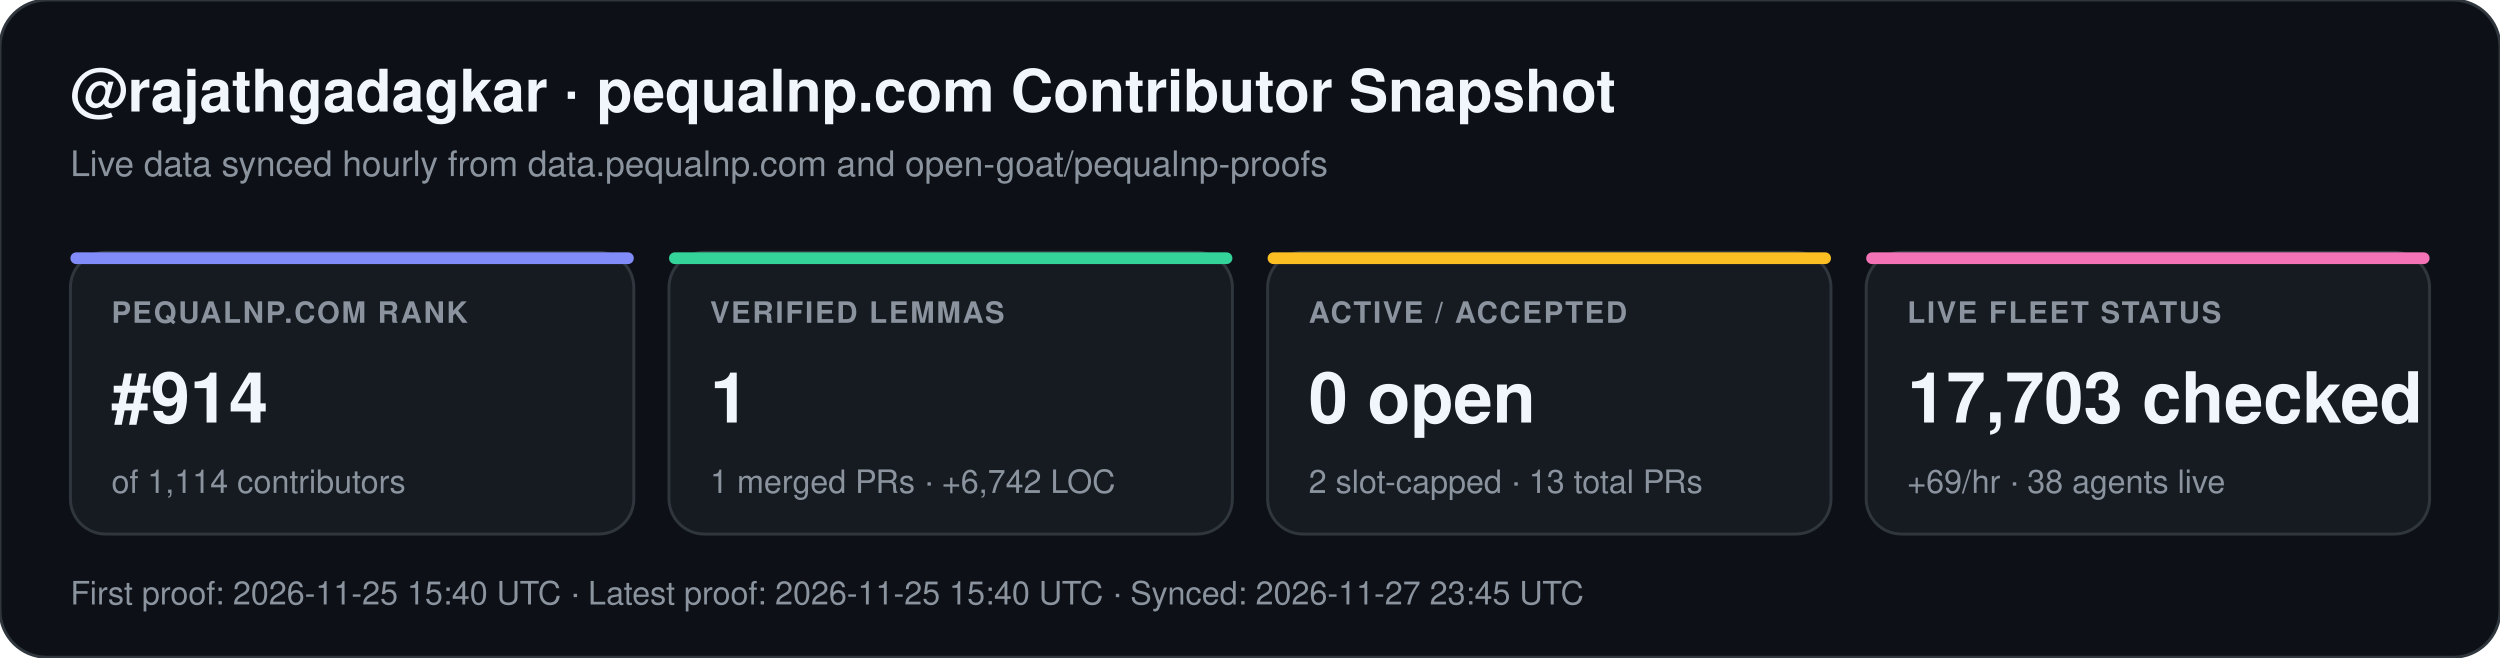
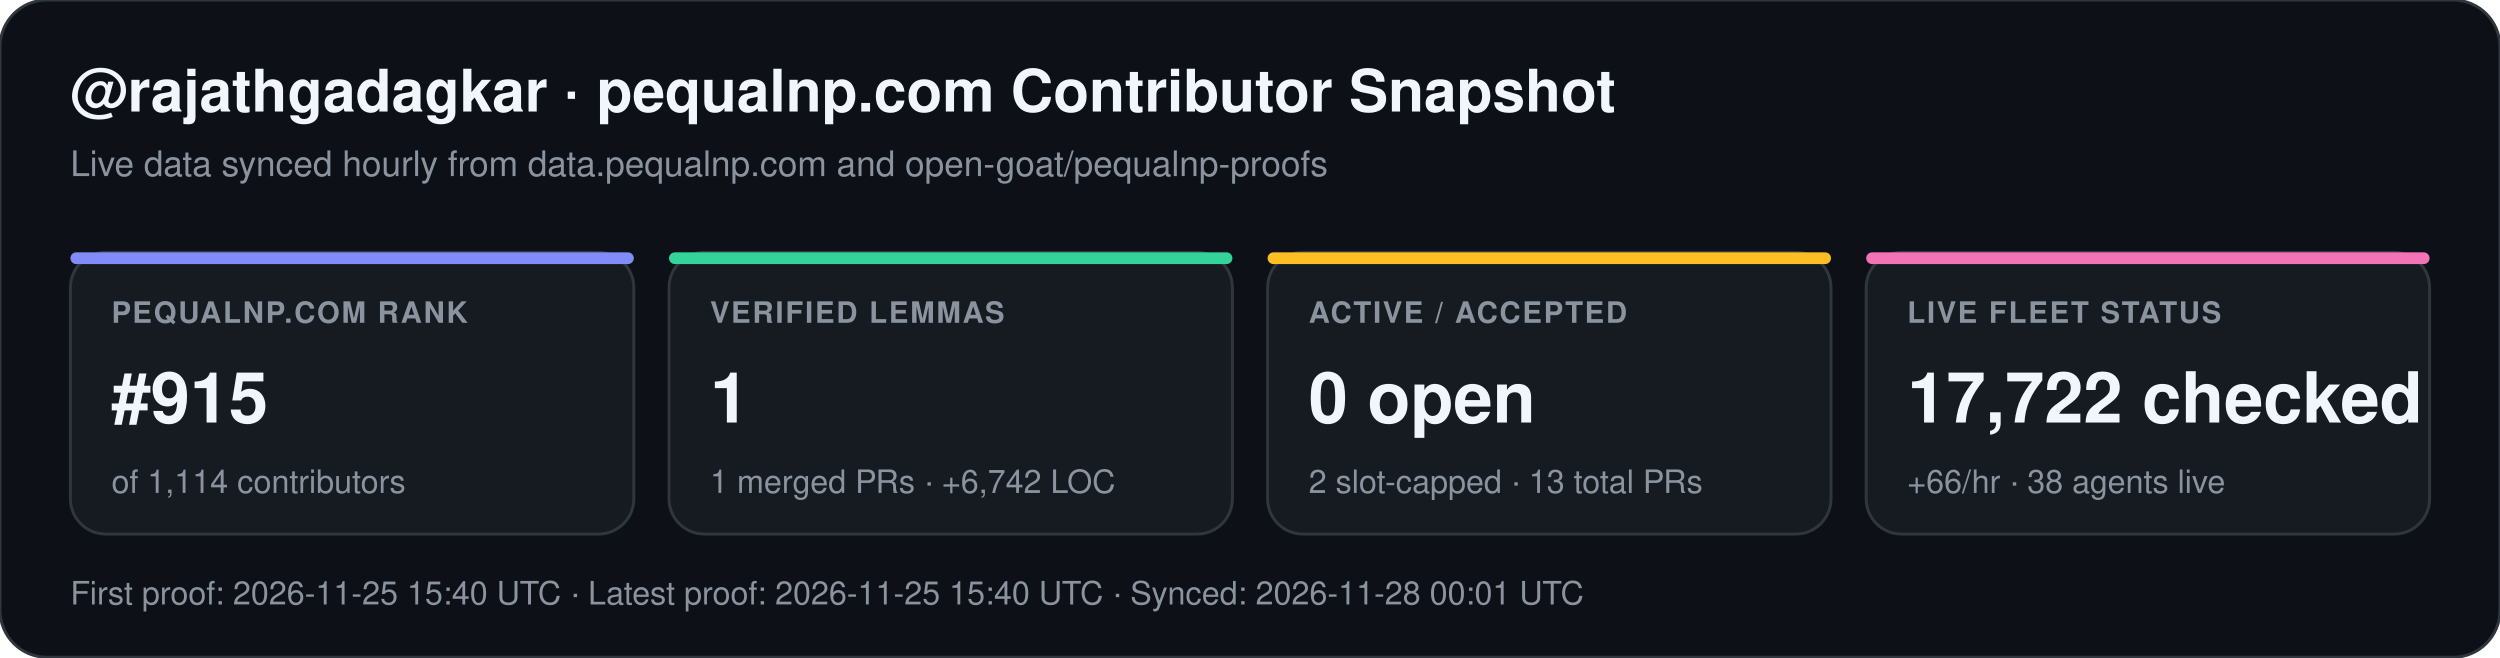
<svg xmlns="http://www.w3.org/2000/svg" width="852" height="224" viewBox="0 0 852 224" font-family="-apple-system,BlinkMacSystemFont,Segoe UI,Helvetica,Arial,sans-serif">
  <rect width="852" height="224" rx="16" fill="#0d1117" stroke="#30363d" stroke-width="1" />
  <text x="24" y="38" fill="#f0f6fc" font-size="20" font-weight="700">@rajathgadagkar · pequalnp.com Contributor Snapshot</text>
  <text x="24" y="60" fill="#8b949e" font-size="12">Live data synced hourly from data.pequalnp.com and open-goat/pequalnp-proofs</text>
  <rect x="24" y="86" width="192" height="96" rx="12" fill="#161b22" stroke="#30363d" stroke-width="1" />
  <rect x="24" y="86" width="192" height="4" rx="2" fill="#818cf8" />
  <text x="38" y="110" fill="#8b949e" font-size="10" font-weight="600" letter-spacing="0.6">PEQUALNP.COM RANK</text>
-   <text x="38" y="144" fill="#f0f6fc" font-size="24" font-weight="700">#914</text>
+   <text x="38" y="144" fill="#f0f6fc" font-size="24" font-weight="700">#915</text>
  <text x="38" y="168" fill="#8b949e" font-size="11">of 1,114 contributors</text>
  <rect x="228" y="86" width="192" height="96" rx="12" fill="#161b22" stroke="#30363d" stroke-width="1" />
  <rect x="228" y="86" width="192" height="4" rx="2" fill="#34d399" />
  <text x="242" y="110" fill="#8b949e" font-size="10" font-weight="600" letter-spacing="0.6">VERIFIED LEMMAS</text>
  <text x="242" y="144" fill="#f0f6fc" font-size="24" font-weight="700">1</text>
  <text x="242" y="168" fill="#8b949e" font-size="11">1 merged PRs · +6,742 LOC</text>
  <rect x="432" y="86" width="192" height="96" rx="12" fill="#161b22" stroke="#30363d" stroke-width="1" />
  <rect x="432" y="86" width="192" height="4" rx="2" fill="#fbbf24" />
  <text x="446" y="110" fill="#8b949e" font-size="10" font-weight="600" letter-spacing="0.6">ACTIVE / ACCEPTED</text>
  <text x="446" y="144" fill="#f0f6fc" font-size="24" font-weight="700">0 open</text>
  <text x="446" y="168" fill="#8b949e" font-size="11">2 slot-capped · 13 total PRs</text>
  <rect x="636" y="86" width="192" height="96" rx="12" fill="#161b22" stroke="#30363d" stroke-width="1" />
  <rect x="636" y="86" width="192" height="4" rx="2" fill="#f472b6" />
  <text x="650" y="110" fill="#8b949e" font-size="10" font-weight="600" letter-spacing="0.6">LIVE FLEET STATUS</text>
-   <text x="650" y="144" fill="#f0f6fc" font-size="24" font-weight="700">17,703 checked</text>
-   <text x="650" y="168" fill="#8b949e" font-size="11">+69/hr · 38 agents live</text>
-   <text x="24" y="206" fill="#8b949e" font-size="11">First proof: 2026-11-25 15:40 UTC  ·  Latest proof: 2026-11-25 15:40 UTC  ·  Synced: 2026-11-27 23:45 UTC</text>
+   <text x="650" y="144" fill="#f0f6fc" font-size="24" font-weight="700">17,722 checked</text>
+   <text x="650" y="168" fill="#8b949e" font-size="11">+66/hr · 38 agents live</text>
+   <text x="24" y="206" fill="#8b949e" font-size="11">First proof: 2026-11-25 15:40 UTC  ·  Latest proof: 2026-11-25 15:40 UTC  ·  Synced: 2026-11-28 00:01 UTC</text>
</svg>
